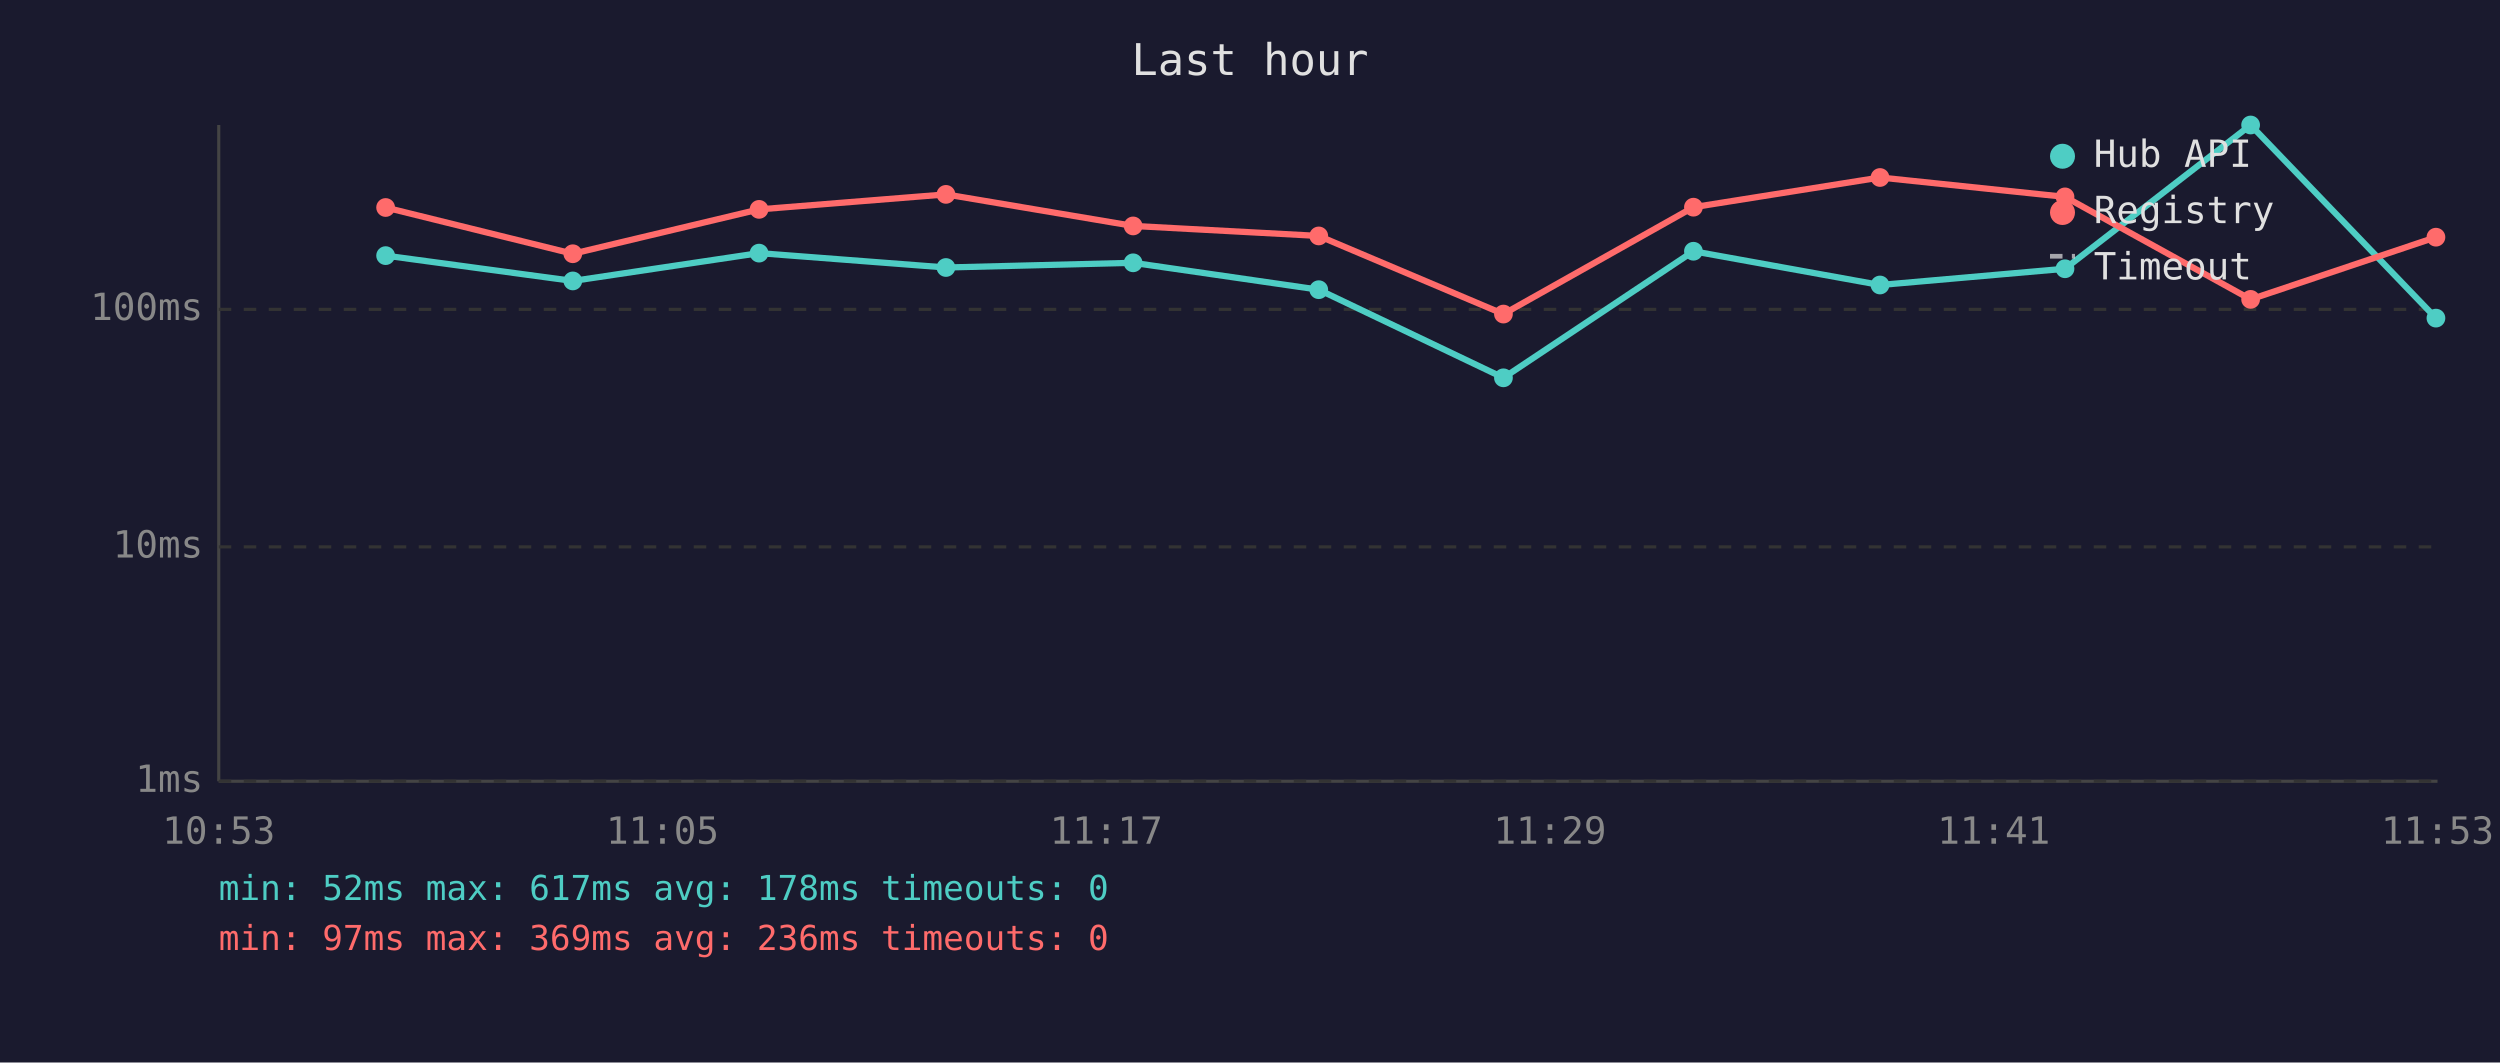
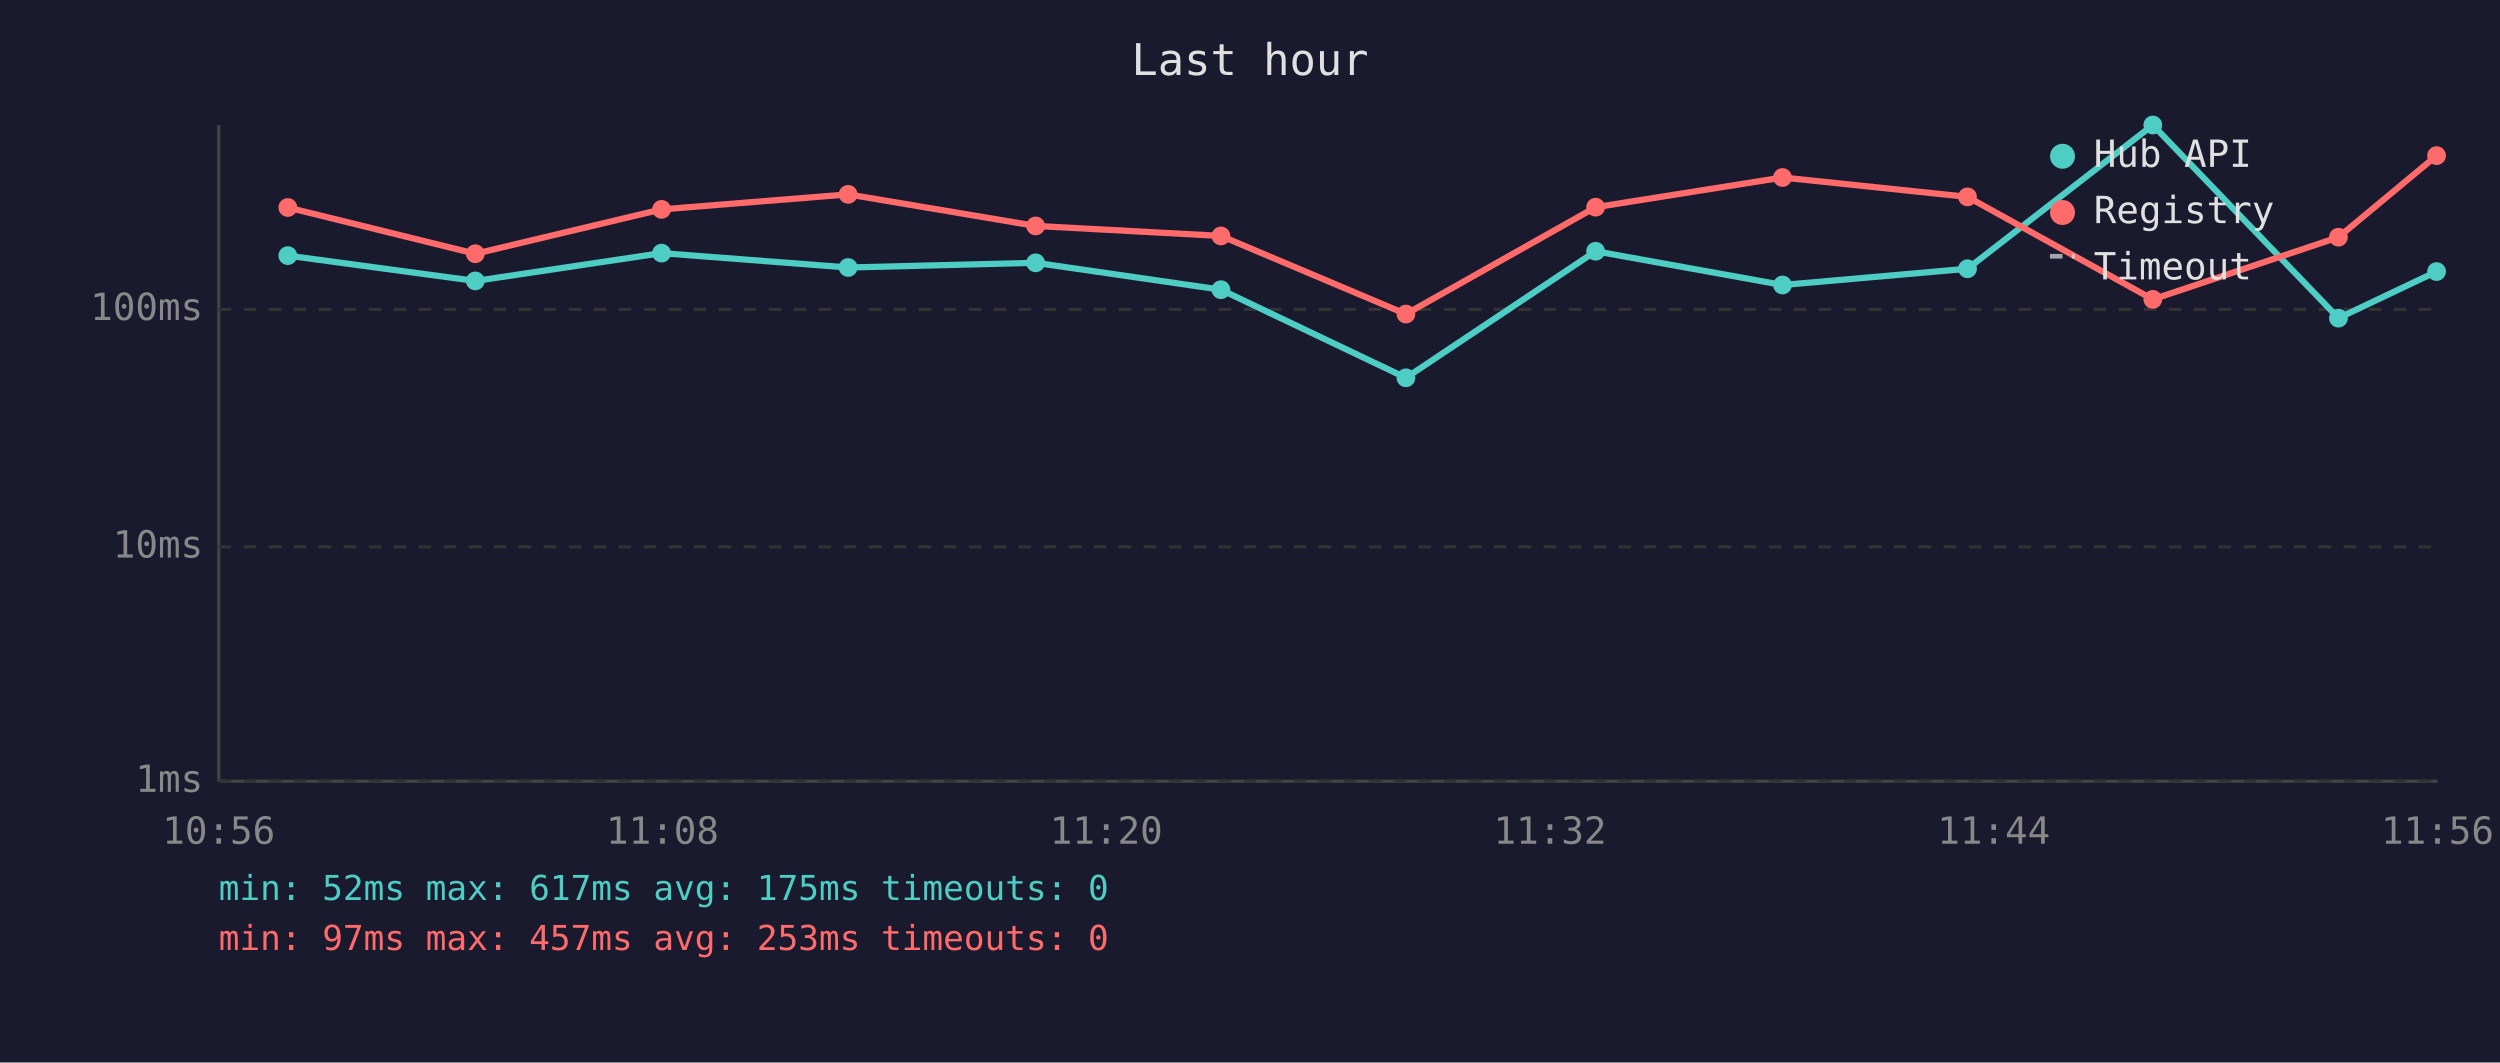
<svg xmlns="http://www.w3.org/2000/svg" viewBox="0 0 800 340" font-family="monospace" font-size="12">
  <rect width="800" height="340" fill="#1a1a2e" />
  <text x="400" y="24" fill="#e0e0e0" font-size="14" text-anchor="middle">Last hour</text>
  <line x1="70" y1="40" x2="70" y2="250" stroke="#444" stroke-width="1" />
  <line x1="70" y1="250" x2="780" y2="250" stroke="#444" stroke-width="1" />
  <line x1="70" y1="250" x2="780" y2="250" stroke="#333" stroke-width="1" stroke-dasharray="4" />
  <text x="65" y="250" fill="#888" text-anchor="end" dominant-baseline="middle">1ms</text>
  <line x1="70" y1="175" x2="780" y2="175" stroke="#333" stroke-width="1" stroke-dasharray="4" />
  <text x="65" y="175" fill="#888" text-anchor="end" dominant-baseline="middle">10ms</text>
  <line x1="70" y1="99" x2="780" y2="99" stroke="#333" stroke-width="1" stroke-dasharray="4" />
  <text x="65" y="99" fill="#888" text-anchor="end" dominant-baseline="middle">100ms</text>
-   <text x="70" y="270" fill="#888" text-anchor="middle">10:53</text>
-   <text x="212" y="270" fill="#888" text-anchor="middle">11:05</text>
-   <text x="354" y="270" fill="#888" text-anchor="middle">11:17</text>
-   <text x="496" y="270" fill="#888" text-anchor="middle">11:29</text>
-   <text x="638" y="270" fill="#888" text-anchor="middle">11:41</text>
-   <text x="780" y="270" fill="#888" text-anchor="middle">11:53</text>
-   <polyline points="123.4,81.8 183.3,89.9 242.9,81.0 302.7,85.6 362.6,84.1 422.0,92.7 481.1,120.9 541.9,80.4 601.6,91.2 660.8,86.0 720.2,40.0 779.5,101.8" fill="none" stroke="#4ecdc4" stroke-width="2" opacity="1" />
-   <circle cx="123.4" cy="81.8" r="3" fill="#4ecdc4" />
-   <circle cx="183.3" cy="89.9" r="3" fill="#4ecdc4" />
-   <circle cx="242.9" cy="81.0" r="3" fill="#4ecdc4" />
-   <circle cx="302.7" cy="85.6" r="3" fill="#4ecdc4" />
-   <circle cx="362.6" cy="84.1" r="3" fill="#4ecdc4" />
-   <circle cx="422.0" cy="92.7" r="3" fill="#4ecdc4" />
-   <circle cx="481.1" cy="120.9" r="3" fill="#4ecdc4" />
-   <circle cx="541.9" cy="80.4" r="3" fill="#4ecdc4" />
-   <circle cx="601.6" cy="91.2" r="3" fill="#4ecdc4" />
-   <circle cx="660.8" cy="86.0" r="3" fill="#4ecdc4" />
-   <circle cx="720.2" cy="40.0" r="3" fill="#4ecdc4" />
-   <circle cx="779.5" cy="101.8" r="3" fill="#4ecdc4" />
-   <polyline points="123.4,66.4 183.3,81.2 242.9,67.0 302.7,62.2 362.6,72.3 422.0,75.5 481.1,100.5 541.9,66.3 601.6,56.8 660.8,63.0 720.2,95.8 779.5,75.9" fill="none" stroke="#ff6b6b" stroke-width="2" opacity="1" />
-   <circle cx="123.4" cy="66.4" r="3" fill="#ff6b6b" />
-   <circle cx="183.3" cy="81.2" r="3" fill="#ff6b6b" />
-   <circle cx="242.9" cy="67.0" r="3" fill="#ff6b6b" />
-   <circle cx="302.7" cy="62.2" r="3" fill="#ff6b6b" />
-   <circle cx="362.6" cy="72.3" r="3" fill="#ff6b6b" />
-   <circle cx="422.0" cy="75.5" r="3" fill="#ff6b6b" />
-   <circle cx="481.1" cy="100.5" r="3" fill="#ff6b6b" />
-   <circle cx="541.9" cy="66.3" r="3" fill="#ff6b6b" />
-   <circle cx="601.6" cy="56.8" r="3" fill="#ff6b6b" />
-   <circle cx="660.8" cy="63.0" r="3" fill="#ff6b6b" />
-   <circle cx="720.2" cy="95.8" r="3" fill="#ff6b6b" />
-   <circle cx="779.5" cy="75.9" r="3" fill="#ff6b6b" />
+   <text x="70" y="270" fill="#888" text-anchor="middle">10:56</text>
+   <text x="212" y="270" fill="#888" text-anchor="middle">11:08</text>
+   <text x="354" y="270" fill="#888" text-anchor="middle">11:20</text>
+   <text x="496" y="270" fill="#888" text-anchor="middle">11:32</text>
+   <text x="638" y="270" fill="#888" text-anchor="middle">11:44</text>
+   <text x="780" y="270" fill="#888" text-anchor="middle">11:56</text>
+   <polyline points="92.1,81.8 152.1,89.9 211.7,81.0 271.4,85.6 331.4,84.1 390.7,92.7 449.9,120.9 510.6,80.4 570.4,91.2 629.6,86.0 688.9,40.0 748.3,101.8 779.7,86.9" fill="none" stroke="#4ecdc4" stroke-width="2" opacity="1" />
+   <circle cx="92.1" cy="81.8" r="3" fill="#4ecdc4" />
+   <circle cx="152.1" cy="89.9" r="3" fill="#4ecdc4" />
+   <circle cx="211.7" cy="81.0" r="3" fill="#4ecdc4" />
+   <circle cx="271.4" cy="85.6" r="3" fill="#4ecdc4" />
+   <circle cx="331.4" cy="84.1" r="3" fill="#4ecdc4" />
+   <circle cx="390.7" cy="92.7" r="3" fill="#4ecdc4" />
+   <circle cx="449.9" cy="120.9" r="3" fill="#4ecdc4" />
+   <circle cx="510.6" cy="80.4" r="3" fill="#4ecdc4" />
+   <circle cx="570.4" cy="91.2" r="3" fill="#4ecdc4" />
+   <circle cx="629.6" cy="86.0" r="3" fill="#4ecdc4" />
+   <circle cx="688.9" cy="40.0" r="3" fill="#4ecdc4" />
+   <circle cx="748.3" cy="101.8" r="3" fill="#4ecdc4" />
+   <circle cx="779.7" cy="86.9" r="3" fill="#4ecdc4" />
+   <polyline points="92.1,66.4 152.1,81.2 211.7,67.0 271.4,62.2 331.4,72.3 390.7,75.5 449.9,100.5 510.6,66.3 570.4,56.8 629.6,63.0 688.9,95.8 748.3,75.9 779.7,49.8" fill="none" stroke="#ff6b6b" stroke-width="2" opacity="1" />
+   <circle cx="92.1" cy="66.4" r="3" fill="#ff6b6b" />
+   <circle cx="152.1" cy="81.2" r="3" fill="#ff6b6b" />
+   <circle cx="211.7" cy="67.0" r="3" fill="#ff6b6b" />
+   <circle cx="271.4" cy="62.2" r="3" fill="#ff6b6b" />
+   <circle cx="331.4" cy="72.3" r="3" fill="#ff6b6b" />
+   <circle cx="390.7" cy="75.5" r="3" fill="#ff6b6b" />
+   <circle cx="449.9" cy="100.5" r="3" fill="#ff6b6b" />
+   <circle cx="510.6" cy="66.3" r="3" fill="#ff6b6b" />
+   <circle cx="570.4" cy="56.8" r="3" fill="#ff6b6b" />
+   <circle cx="629.6" cy="63.0" r="3" fill="#ff6b6b" />
+   <circle cx="688.9" cy="95.8" r="3" fill="#ff6b6b" />
+   <circle cx="748.3" cy="75.9" r="3" fill="#ff6b6b" />
+   <circle cx="779.7" cy="49.8" r="3" fill="#ff6b6b" />
  <circle cx="660" cy="50" r="4" fill="#4ecdc4" />
  <text x="670" y="50" fill="#e0e0e0" dominant-baseline="middle">Hub API</text>
  <circle cx="660" cy="68" r="4" fill="#ff6b6b" />
  <text x="670" y="68" fill="#e0e0e0" dominant-baseline="middle">Registry</text>
  <line x1="656" y1="82" x2="664" y2="82" stroke="#e0e0e0" stroke-width="1.5" stroke-dasharray="4,3" opacity="0.7" />
  <text x="670" y="86" fill="#e0e0e0" dominant-baseline="middle">Timeout</text>
-   <text x="70" y="288" fill="#4ecdc4" font-size="11">min: 52ms  max: 617ms  avg: 178ms  timeouts: 0</text>
-   <text x="70" y="304" fill="#ff6b6b" font-size="11">min: 97ms  max: 369ms  avg: 236ms  timeouts: 0</text>
+   <text x="70" y="288" fill="#4ecdc4" font-size="11">min: 52ms  max: 617ms  avg: 175ms  timeouts: 0</text>
+   <text x="70" y="304" fill="#ff6b6b" font-size="11">min: 97ms  max: 457ms  avg: 253ms  timeouts: 0</text>
</svg>
